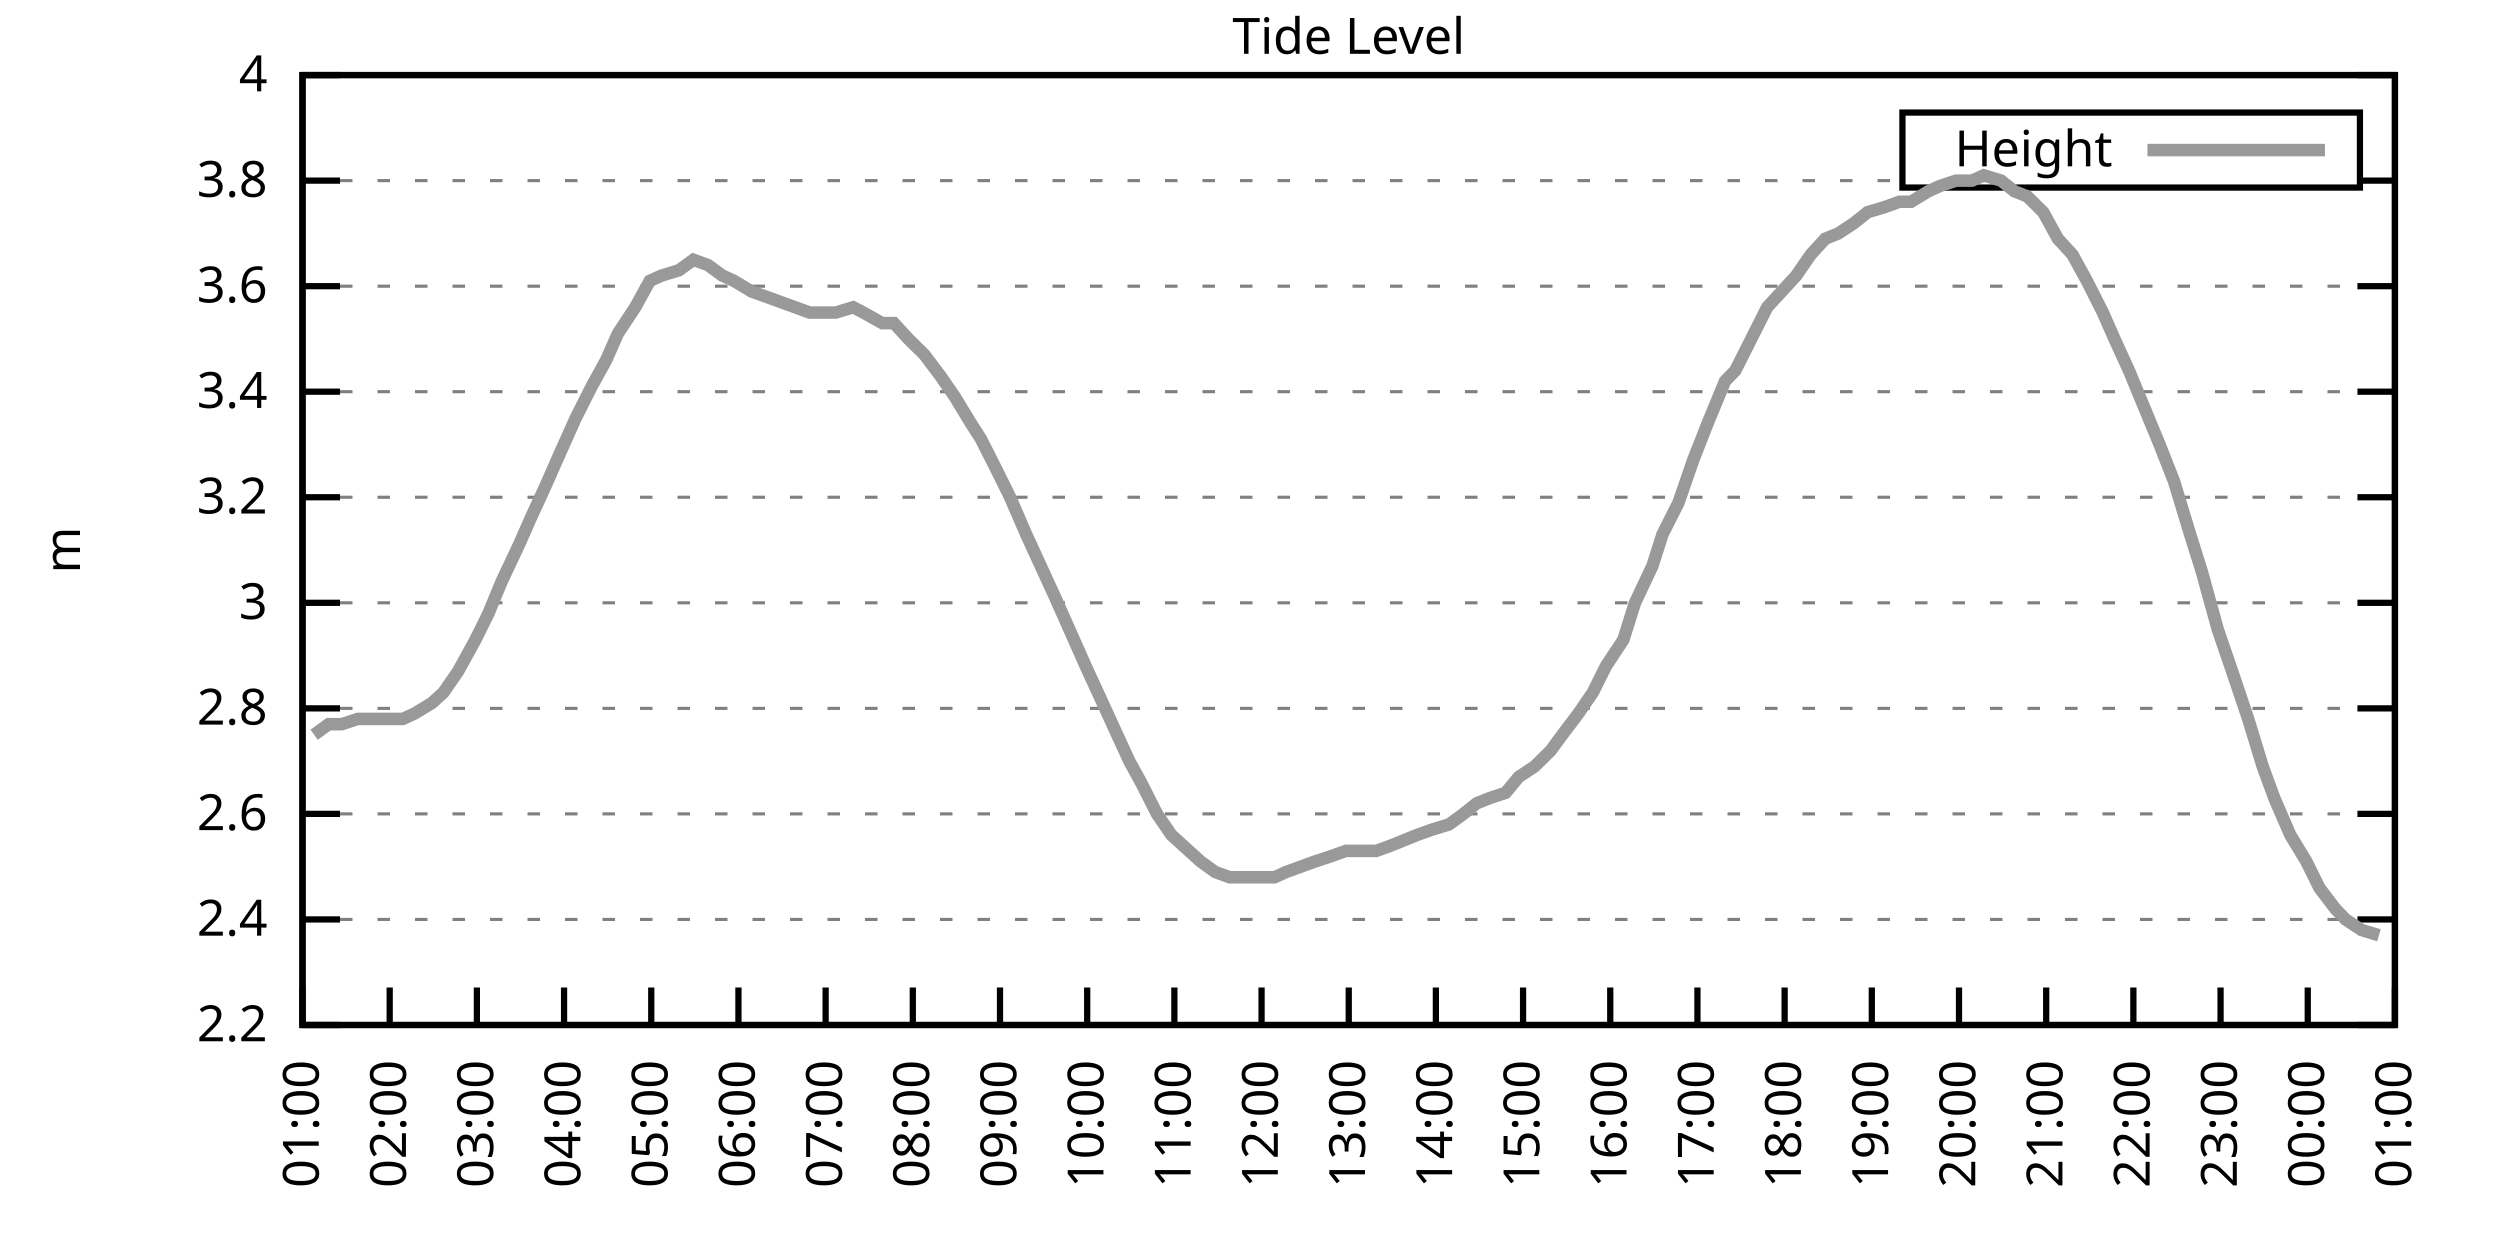
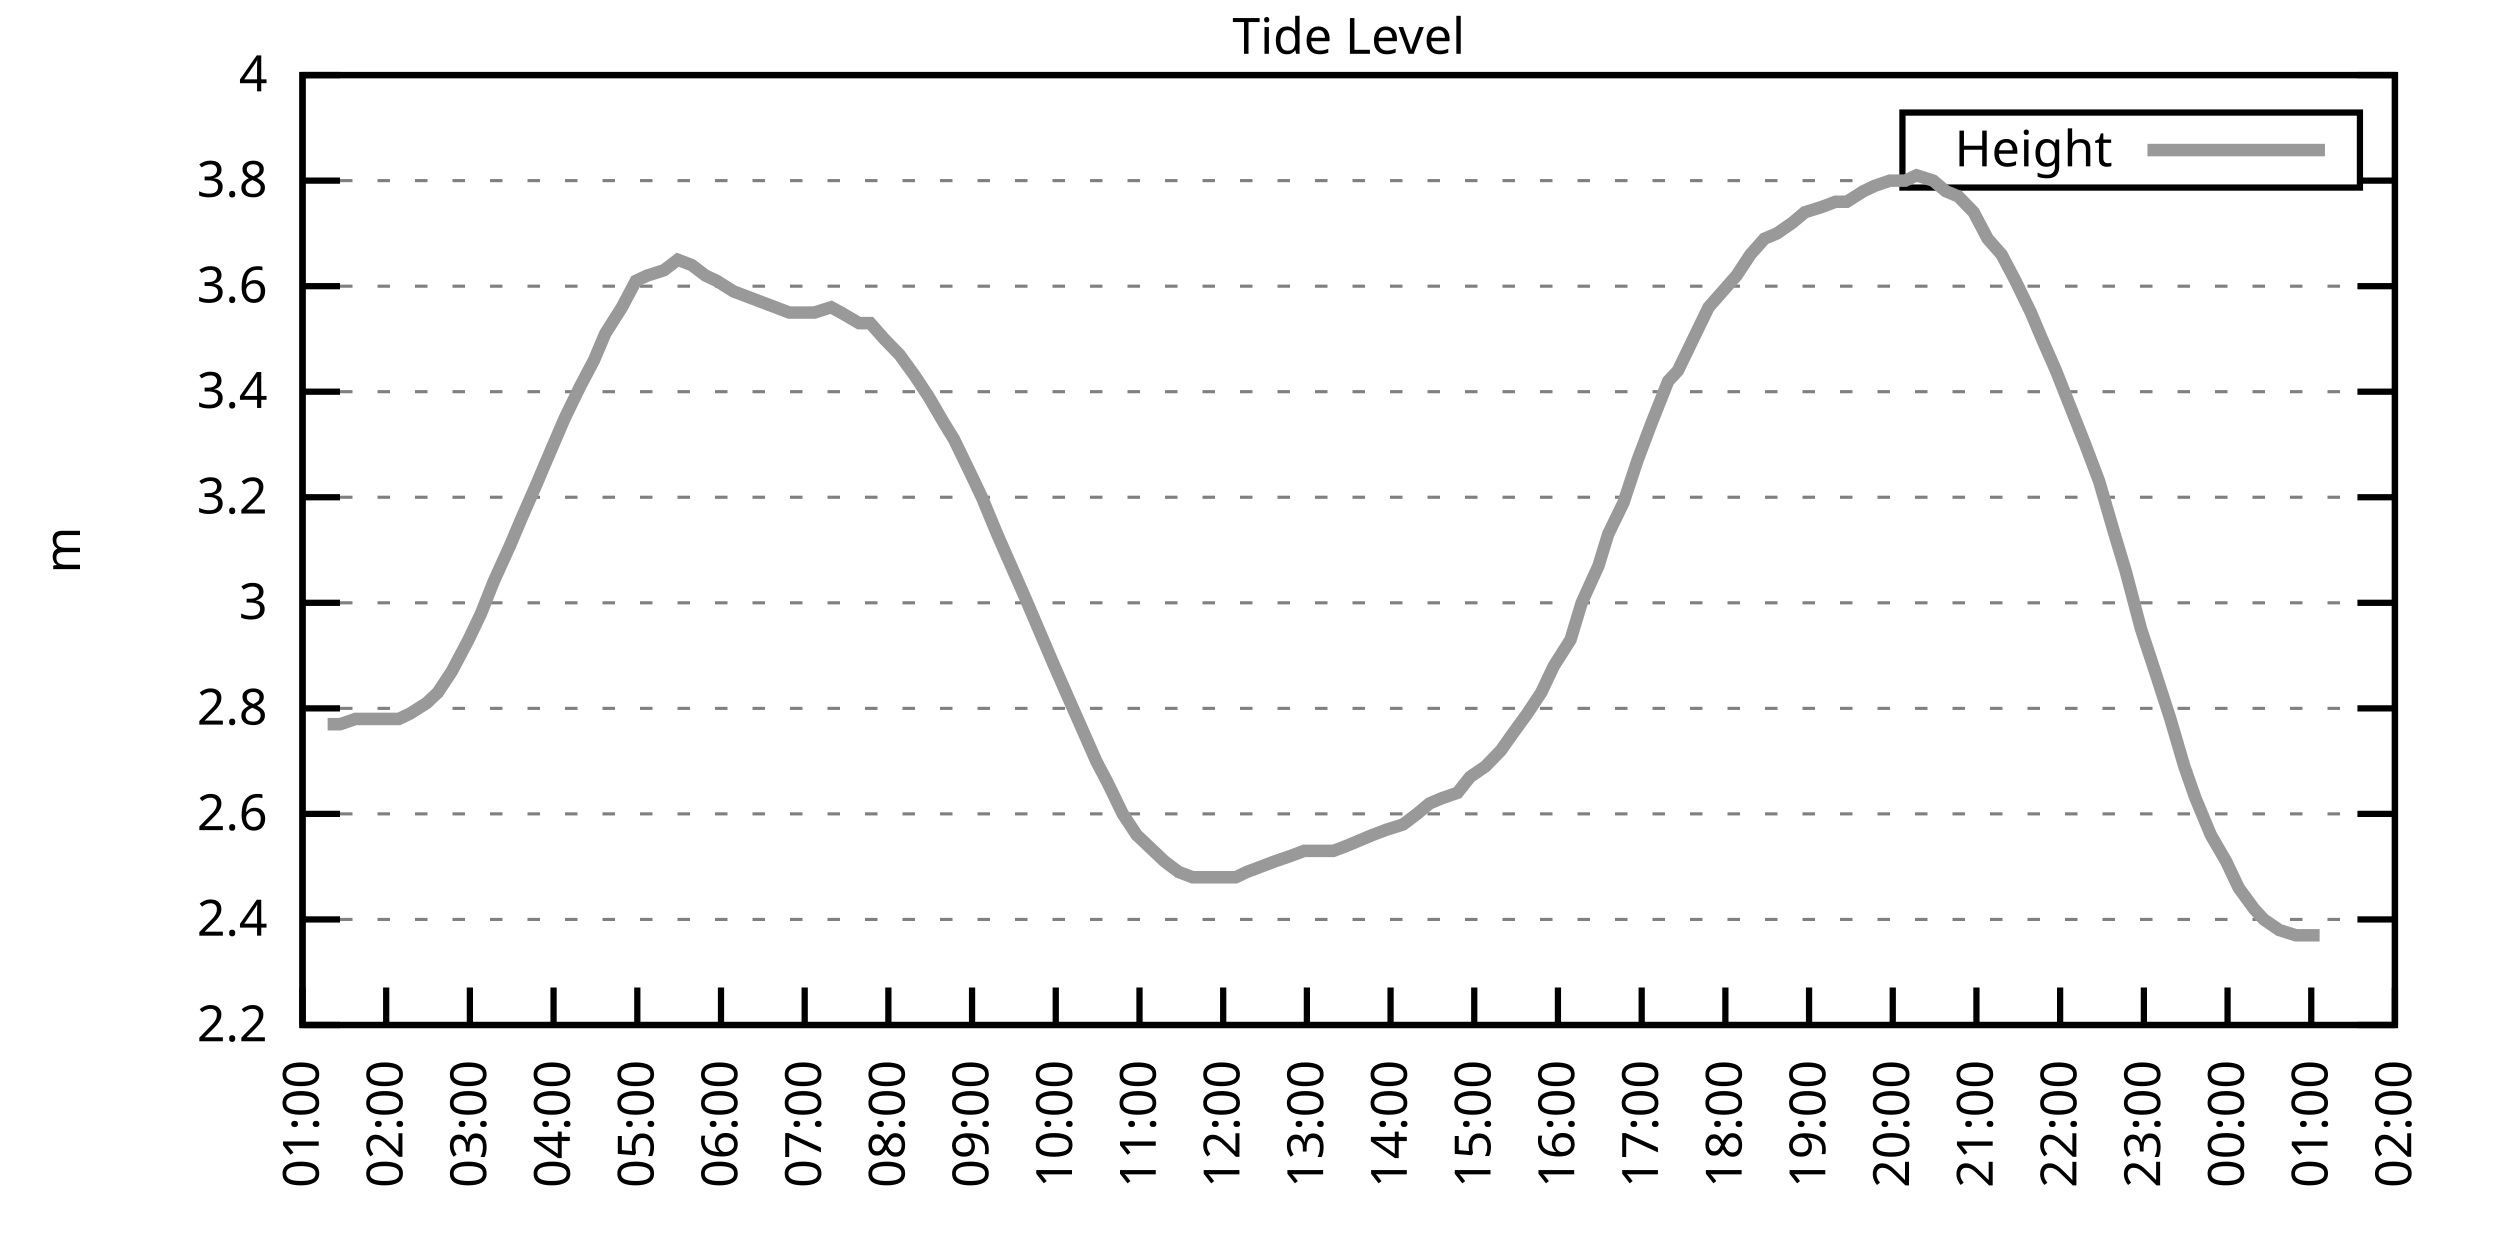
<svg xmlns="http://www.w3.org/2000/svg" xmlns:xlink="http://www.w3.org/1999/xlink" width="400" height="200" viewBox="0 0 400 200">
  <g id="gnuplot_canvas">
    <rect x="0" y="0" width="400" height="200" fill="none" />
    <defs>
      <circle id="gpDot" r="0.5" stroke-width="0.5" stroke="currentColor" />
      <path id="gpPt0" stroke-width="0.333" stroke="currentColor" d="M-1,0 h2 M0,-1 v2" />
      <path id="gpPt1" stroke-width="0.333" stroke="currentColor" d="M-1,-1 L1,1 M1,-1 L-1,1" />
      <path id="gpPt2" stroke-width="0.333" stroke="currentColor" d="M-1,0 L1,0 M0,-1 L0,1 M-1,-1 L1,1 M-1,1 L1,-1" />
      <rect id="gpPt3" stroke-width="0.333" stroke="currentColor" x="-1" y="-1" width="2" height="2" />
      <rect id="gpPt4" stroke-width="0.333" stroke="currentColor" fill="currentColor" x="-1" y="-1" width="2" height="2" />
      <circle id="gpPt5" stroke-width="0.333" stroke="currentColor" cx="0" cy="0" r="1" />
      <use xlink:href="#gpPt5" id="gpPt6" fill="currentColor" stroke="none" />
      <path id="gpPt7" stroke-width="0.333" stroke="currentColor" d="M0,-1.33 L-1.33,0.67 L1.33,0.67 z" />
      <use xlink:href="#gpPt7" id="gpPt8" fill="currentColor" stroke="none" />
      <use xlink:href="#gpPt7" id="gpPt9" stroke="currentColor" transform="rotate(180)" />
      <use xlink:href="#gpPt9" id="gpPt10" fill="currentColor" stroke="none" />
      <use xlink:href="#gpPt3" id="gpPt11" stroke="currentColor" transform="rotate(45)" />
      <use xlink:href="#gpPt11" id="gpPt12" fill="currentColor" stroke="none" />
      <path id="gpPt13" stroke-width="0.333" stroke="currentColor" d="M0,1.330 L1.265,0.411 L0.782,-1.067 L-0.782,-1.076 L-1.265,0.411 z" />
      <use xlink:href="#gpPt13" id="gpPt14" fill="currentColor" stroke="none" />
      <filter id="textbox" filterUnits="objectBoundingBox" x="0" y="0" height="1" width="1">
        <feFlood flood-color="white" flood-opacity="1" result="bgnd" />
        <feComposite in="SourceGraphic" in2="bgnd" operator="atop" />
      </filter>
      <filter id="greybox" filterUnits="objectBoundingBox" x="0" y="0" height="1" width="1">
        <feFlood flood-color="lightgrey" flood-opacity="1" result="grey" />
        <feComposite in="SourceGraphic" in2="grey" operator="atop" />
      </filter>
    </defs>
    <g fill="none" color="white" stroke="currentColor" stroke-width="1.00" stroke-linecap="butt" stroke-linejoin="miter">
</g>
    <g fill="none" color="black" stroke="currentColor" stroke-width="1.00" stroke-linecap="butt" stroke-linejoin="miter">
      <g stroke="none" shape-rendering="crispEdges">
        <polygon fill="rgb(255, 255, 255)" points="48.40,164.00 383.18,164.00 383.18,12.02 48.40,12.02 " />
      </g>
    </g>
    <g fill="none" color="black" stroke="currentColor" stroke-width="1.00" stroke-linecap="butt" stroke-linejoin="miter">
</g>
    <g fill="none" color="black" stroke="black" stroke-width="0.50" stroke-linecap="butt" stroke-linejoin="miter">
</g>
    <g fill="none" color="gray" stroke="currentColor" stroke-width="0.50" stroke-linecap="butt" stroke-linejoin="miter">
      <path stroke="gray" stroke-dasharray="2,4" class="gridline" d="M48.40,164.00 L383.19,164.00  " />
    </g>
    <g fill="none" color="gray" stroke="gray" stroke-width="1.00" stroke-linecap="butt" stroke-linejoin="miter">
</g>
    <g fill="none" color="black" stroke="currentColor" stroke-width="1.00" stroke-linecap="butt" stroke-linejoin="miter">
      <path stroke="black" d="M48.40,164.00 L54.40,164.00 M383.19,164.00 L377.19,164.00  " />
      <g transform="translate(42.80,166.60)" stroke="none" fill="black" font-family="Sans" font-size="8.00" text-anchor="end">
        <text>
          <tspan font-family="Sans"> 2.2</tspan>
        </text>
      </g>
    </g>
    <g fill="none" color="black" stroke="currentColor" stroke-width="1.00" stroke-linecap="butt" stroke-linejoin="miter">
</g>
    <g fill="none" color="black" stroke="black" stroke-width="0.50" stroke-linecap="butt" stroke-linejoin="miter">
</g>
    <g fill="none" color="gray" stroke="currentColor" stroke-width="0.50" stroke-linecap="butt" stroke-linejoin="miter">
      <path stroke="gray" stroke-dasharray="2,4" class="gridline" d="M48.40,147.11 L383.19,147.11  " />
    </g>
    <g fill="none" color="gray" stroke="gray" stroke-width="1.00" stroke-linecap="butt" stroke-linejoin="miter">
</g>
    <g fill="none" color="black" stroke="currentColor" stroke-width="1.00" stroke-linecap="butt" stroke-linejoin="miter">
      <path stroke="black" d="M48.40,147.11 L54.40,147.11 M383.19,147.11 L377.19,147.11  " />
      <g transform="translate(42.80,149.71)" stroke="none" fill="black" font-family="Sans" font-size="8.00" text-anchor="end">
        <text>
          <tspan font-family="Sans"> 2.4</tspan>
        </text>
      </g>
    </g>
    <g fill="none" color="black" stroke="currentColor" stroke-width="1.00" stroke-linecap="butt" stroke-linejoin="miter">
</g>
    <g fill="none" color="black" stroke="black" stroke-width="0.50" stroke-linecap="butt" stroke-linejoin="miter">
</g>
    <g fill="none" color="gray" stroke="currentColor" stroke-width="0.50" stroke-linecap="butt" stroke-linejoin="miter">
      <path stroke="gray" stroke-dasharray="2,4" class="gridline" d="M48.40,130.22 L383.19,130.22  " />
    </g>
    <g fill="none" color="gray" stroke="gray" stroke-width="1.00" stroke-linecap="butt" stroke-linejoin="miter">
</g>
    <g fill="none" color="black" stroke="currentColor" stroke-width="1.00" stroke-linecap="butt" stroke-linejoin="miter">
      <path stroke="black" d="M48.40,130.22 L54.40,130.22 M383.19,130.22 L377.19,130.22  " />
      <g transform="translate(42.80,132.82)" stroke="none" fill="black" font-family="Sans" font-size="8.00" text-anchor="end">
        <text>
          <tspan font-family="Sans"> 2.6</tspan>
        </text>
      </g>
    </g>
    <g fill="none" color="black" stroke="currentColor" stroke-width="1.00" stroke-linecap="butt" stroke-linejoin="miter">
</g>
    <g fill="none" color="black" stroke="black" stroke-width="0.50" stroke-linecap="butt" stroke-linejoin="miter">
</g>
    <g fill="none" color="gray" stroke="currentColor" stroke-width="0.50" stroke-linecap="butt" stroke-linejoin="miter">
      <path stroke="gray" stroke-dasharray="2,4" class="gridline" d="M48.40,113.34 L383.19,113.34  " />
    </g>
    <g fill="none" color="gray" stroke="gray" stroke-width="1.00" stroke-linecap="butt" stroke-linejoin="miter">
</g>
    <g fill="none" color="black" stroke="currentColor" stroke-width="1.00" stroke-linecap="butt" stroke-linejoin="miter">
      <path stroke="black" d="M48.40,113.34 L54.40,113.34 M383.19,113.34 L377.19,113.34  " />
      <g transform="translate(42.80,115.94)" stroke="none" fill="black" font-family="Sans" font-size="8.00" text-anchor="end">
        <text>
          <tspan font-family="Sans"> 2.8</tspan>
        </text>
      </g>
    </g>
    <g fill="none" color="black" stroke="currentColor" stroke-width="1.00" stroke-linecap="butt" stroke-linejoin="miter">
</g>
    <g fill="none" color="black" stroke="black" stroke-width="0.50" stroke-linecap="butt" stroke-linejoin="miter">
</g>
    <g fill="none" color="gray" stroke="currentColor" stroke-width="0.50" stroke-linecap="butt" stroke-linejoin="miter">
      <path stroke="gray" stroke-dasharray="2,4" class="gridline" d="M48.40,96.45 L383.19,96.45  " />
    </g>
    <g fill="none" color="gray" stroke="gray" stroke-width="1.00" stroke-linecap="butt" stroke-linejoin="miter">
</g>
    <g fill="none" color="black" stroke="currentColor" stroke-width="1.00" stroke-linecap="butt" stroke-linejoin="miter">
      <path stroke="black" d="M48.40,96.45 L54.40,96.45 M383.19,96.45 L377.19,96.45  " />
      <g transform="translate(42.80,99.05)" stroke="none" fill="black" font-family="Sans" font-size="8.00" text-anchor="end">
        <text>
          <tspan font-family="Sans"> 3</tspan>
        </text>
      </g>
    </g>
    <g fill="none" color="black" stroke="currentColor" stroke-width="1.00" stroke-linecap="butt" stroke-linejoin="miter">
</g>
    <g fill="none" color="black" stroke="black" stroke-width="0.50" stroke-linecap="butt" stroke-linejoin="miter">
</g>
    <g fill="none" color="gray" stroke="currentColor" stroke-width="0.50" stroke-linecap="butt" stroke-linejoin="miter">
      <path stroke="gray" stroke-dasharray="2,4" class="gridline" d="M48.40,79.56 L383.19,79.56  " />
    </g>
    <g fill="none" color="gray" stroke="gray" stroke-width="1.00" stroke-linecap="butt" stroke-linejoin="miter">
</g>
    <g fill="none" color="black" stroke="currentColor" stroke-width="1.00" stroke-linecap="butt" stroke-linejoin="miter">
      <path stroke="black" d="M48.40,79.56 L54.40,79.56 M383.19,79.56 L377.19,79.56  " />
      <g transform="translate(42.80,82.16)" stroke="none" fill="black" font-family="Sans" font-size="8.00" text-anchor="end">
        <text>
          <tspan font-family="Sans"> 3.2</tspan>
        </text>
      </g>
    </g>
    <g fill="none" color="black" stroke="currentColor" stroke-width="1.00" stroke-linecap="butt" stroke-linejoin="miter">
</g>
    <g fill="none" color="black" stroke="black" stroke-width="0.50" stroke-linecap="butt" stroke-linejoin="miter">
</g>
    <g fill="none" color="gray" stroke="currentColor" stroke-width="0.50" stroke-linecap="butt" stroke-linejoin="miter">
      <path stroke="gray" stroke-dasharray="2,4" class="gridline" d="M48.40,62.67 L383.19,62.67  " />
    </g>
    <g fill="none" color="gray" stroke="gray" stroke-width="1.00" stroke-linecap="butt" stroke-linejoin="miter">
</g>
    <g fill="none" color="black" stroke="currentColor" stroke-width="1.00" stroke-linecap="butt" stroke-linejoin="miter">
      <path stroke="black" d="M48.40,62.67 L54.40,62.67 M383.19,62.67 L377.19,62.67  " />
      <g transform="translate(42.80,65.27)" stroke="none" fill="black" font-family="Sans" font-size="8.00" text-anchor="end">
        <text>
          <tspan font-family="Sans"> 3.4</tspan>
        </text>
      </g>
    </g>
    <g fill="none" color="black" stroke="currentColor" stroke-width="1.00" stroke-linecap="butt" stroke-linejoin="miter">
</g>
    <g fill="none" color="black" stroke="black" stroke-width="0.50" stroke-linecap="butt" stroke-linejoin="miter">
</g>
    <g fill="none" color="gray" stroke="currentColor" stroke-width="0.50" stroke-linecap="butt" stroke-linejoin="miter">
      <path stroke="gray" stroke-dasharray="2,4" class="gridline" d="M48.40,45.79 L383.19,45.79  " />
    </g>
    <g fill="none" color="gray" stroke="gray" stroke-width="1.00" stroke-linecap="butt" stroke-linejoin="miter">
</g>
    <g fill="none" color="black" stroke="currentColor" stroke-width="1.00" stroke-linecap="butt" stroke-linejoin="miter">
      <path stroke="black" d="M48.40,45.79 L54.40,45.79 M383.19,45.79 L377.19,45.79  " />
      <g transform="translate(42.80,48.39)" stroke="none" fill="black" font-family="Sans" font-size="8.00" text-anchor="end">
        <text>
          <tspan font-family="Sans"> 3.6</tspan>
        </text>
      </g>
    </g>
    <g fill="none" color="black" stroke="currentColor" stroke-width="1.00" stroke-linecap="butt" stroke-linejoin="miter">
</g>
    <g fill="none" color="black" stroke="black" stroke-width="0.50" stroke-linecap="butt" stroke-linejoin="miter">
</g>
    <g fill="none" color="gray" stroke="currentColor" stroke-width="0.50" stroke-linecap="butt" stroke-linejoin="miter">
      <path stroke="gray" stroke-dasharray="2,4" class="gridline" d="M48.40,28.90 L304.39,28.90 M377.59,28.90 L383.19,28.90  " />
    </g>
    <g fill="none" color="gray" stroke="gray" stroke-width="1.00" stroke-linecap="butt" stroke-linejoin="miter">
</g>
    <g fill="none" color="black" stroke="currentColor" stroke-width="1.00" stroke-linecap="butt" stroke-linejoin="miter">
      <path stroke="black" d="M48.40,28.90 L54.40,28.90 M383.19,28.90 L377.19,28.90  " />
      <g transform="translate(42.80,31.50)" stroke="none" fill="black" font-family="Sans" font-size="8.00" text-anchor="end">
        <text>
          <tspan font-family="Sans"> 3.8</tspan>
        </text>
      </g>
    </g>
    <g fill="none" color="black" stroke="currentColor" stroke-width="1.00" stroke-linecap="butt" stroke-linejoin="miter">
</g>
    <g fill="none" color="black" stroke="black" stroke-width="0.50" stroke-linecap="butt" stroke-linejoin="miter">
</g>
    <g fill="none" color="gray" stroke="currentColor" stroke-width="0.50" stroke-linecap="butt" stroke-linejoin="miter">
      <path stroke="gray" stroke-dasharray="2,4" class="gridline" d="M48.40,12.01 L383.19,12.01  " />
    </g>
    <g fill="none" color="gray" stroke="gray" stroke-width="1.00" stroke-linecap="butt" stroke-linejoin="miter">
</g>
    <g fill="none" color="black" stroke="currentColor" stroke-width="1.00" stroke-linecap="butt" stroke-linejoin="miter">
      <path stroke="black" d="M48.40,12.01 L54.40,12.01 M383.19,12.01 L377.19,12.01  " />
      <g transform="translate(42.80,14.61)" stroke="none" fill="black" font-family="Sans" font-size="8.00" text-anchor="end">
        <text>
          <tspan font-family="Sans"> 4</tspan>
        </text>
      </g>
    </g>
    <g fill="none" color="black" stroke="currentColor" stroke-width="1.00" stroke-linecap="butt" stroke-linejoin="miter">
      <path stroke="black" d="M48.40,164.00 L48.40,158.00  " />
      <g transform="translate(51.00,169.60) rotate(270.00)" stroke="none" fill="black" font-family="Sans" font-size="8.00" text-anchor="end">
        <text>
          <tspan font-family="Sans">01:00</tspan>
        </text>
      </g>
    </g>
    <g fill="none" color="black" stroke="currentColor" stroke-width="1.00" stroke-linecap="butt" stroke-linejoin="miter">
-       <path stroke="black" d="M62.35,164.00 L62.35,158.00  " />
-       <g transform="translate(64.95,169.60) rotate(270.00)" stroke="none" fill="black" font-family="Sans" font-size="8.00" text-anchor="end">
+       <path stroke="black" d="M61.79,164.00 L61.79,158.00  " />
+       <g transform="translate(64.39,169.60) rotate(270.00)" stroke="none" fill="black" font-family="Sans" font-size="8.00" text-anchor="end">
        <text>
          <tspan font-family="Sans">02:00</tspan>
        </text>
      </g>
    </g>
    <g fill="none" color="black" stroke="currentColor" stroke-width="1.00" stroke-linecap="butt" stroke-linejoin="miter">
-       <path stroke="black" d="M76.30,164.00 L76.30,158.00  " />
-       <g transform="translate(78.90,169.60) rotate(270.00)" stroke="none" fill="black" font-family="Sans" font-size="8.00" text-anchor="end">
+       <path stroke="black" d="M75.18,164.00 L75.18,158.00  " />
+       <g transform="translate(77.78,169.60) rotate(270.00)" stroke="none" fill="black" font-family="Sans" font-size="8.00" text-anchor="end">
        <text>
          <tspan font-family="Sans">03:00</tspan>
        </text>
      </g>
    </g>
    <g fill="none" color="black" stroke="currentColor" stroke-width="1.00" stroke-linecap="butt" stroke-linejoin="miter">
-       <path stroke="black" d="M90.25,164.00 L90.25,158.00  " />
-       <g transform="translate(92.85,169.60) rotate(270.00)" stroke="none" fill="black" font-family="Sans" font-size="8.00" text-anchor="end">
+       <path stroke="black" d="M88.57,164.00 L88.57,158.00  " />
+       <g transform="translate(91.17,169.60) rotate(270.00)" stroke="none" fill="black" font-family="Sans" font-size="8.00" text-anchor="end">
        <text>
          <tspan font-family="Sans">04:00</tspan>
        </text>
      </g>
    </g>
    <g fill="none" color="black" stroke="currentColor" stroke-width="1.00" stroke-linecap="butt" stroke-linejoin="miter">
-       <path stroke="black" d="M104.20,164.00 L104.20,158.00  " />
-       <g transform="translate(106.80,169.60) rotate(270.00)" stroke="none" fill="black" font-family="Sans" font-size="8.00" text-anchor="end">
+       <path stroke="black" d="M101.97,164.00 L101.97,158.00  " />
+       <g transform="translate(104.57,169.60) rotate(270.00)" stroke="none" fill="black" font-family="Sans" font-size="8.00" text-anchor="end">
        <text>
          <tspan font-family="Sans">05:00</tspan>
        </text>
      </g>
    </g>
    <g fill="none" color="black" stroke="currentColor" stroke-width="1.00" stroke-linecap="butt" stroke-linejoin="miter">
-       <path stroke="black" d="M118.15,164.00 L118.15,158.00  " />
-       <g transform="translate(120.75,169.60) rotate(270.00)" stroke="none" fill="black" font-family="Sans" font-size="8.00" text-anchor="end">
+       <path stroke="black" d="M115.36,164.00 L115.36,158.00  " />
+       <g transform="translate(117.96,169.60) rotate(270.00)" stroke="none" fill="black" font-family="Sans" font-size="8.00" text-anchor="end">
        <text>
          <tspan font-family="Sans">06:00</tspan>
        </text>
      </g>
    </g>
    <g fill="none" color="black" stroke="currentColor" stroke-width="1.00" stroke-linecap="butt" stroke-linejoin="miter">
-       <path stroke="black" d="M132.10,164.00 L132.10,158.00  " />
-       <g transform="translate(134.70,169.60) rotate(270.00)" stroke="none" fill="black" font-family="Sans" font-size="8.00" text-anchor="end">
+       <path stroke="black" d="M128.75,164.00 L128.75,158.00  " />
+       <g transform="translate(131.35,169.60) rotate(270.00)" stroke="none" fill="black" font-family="Sans" font-size="8.00" text-anchor="end">
        <text>
          <tspan font-family="Sans">07:00</tspan>
        </text>
      </g>
    </g>
    <g fill="none" color="black" stroke="currentColor" stroke-width="1.00" stroke-linecap="butt" stroke-linejoin="miter">
-       <path stroke="black" d="M146.05,164.00 L146.05,158.00  " />
-       <g transform="translate(148.65,169.60) rotate(270.00)" stroke="none" fill="black" font-family="Sans" font-size="8.00" text-anchor="end">
+       <path stroke="black" d="M142.14,164.00 L142.14,158.00  " />
+       <g transform="translate(144.74,169.60) rotate(270.00)" stroke="none" fill="black" font-family="Sans" font-size="8.00" text-anchor="end">
        <text>
          <tspan font-family="Sans">08:00</tspan>
        </text>
      </g>
    </g>
    <g fill="none" color="black" stroke="currentColor" stroke-width="1.00" stroke-linecap="butt" stroke-linejoin="miter">
-       <path stroke="black" d="M160.00,164.00 L160.00,158.00  " />
-       <g transform="translate(162.60,169.60) rotate(270.00)" stroke="none" fill="black" font-family="Sans" font-size="8.00" text-anchor="end">
+       <path stroke="black" d="M155.53,164.00 L155.53,158.00  " />
+       <g transform="translate(158.13,169.60) rotate(270.00)" stroke="none" fill="black" font-family="Sans" font-size="8.00" text-anchor="end">
        <text>
          <tspan font-family="Sans">09:00</tspan>
        </text>
      </g>
    </g>
    <g fill="none" color="black" stroke="currentColor" stroke-width="1.00" stroke-linecap="butt" stroke-linejoin="miter">
-       <path stroke="black" d="M173.95,164.00 L173.95,158.00  " />
-       <g transform="translate(176.55,169.60) rotate(270.00)" stroke="none" fill="black" font-family="Sans" font-size="8.00" text-anchor="end">
+       <path stroke="black" d="M168.92,164.00 L168.92,158.00  " />
+       <g transform="translate(171.52,169.60) rotate(270.00)" stroke="none" fill="black" font-family="Sans" font-size="8.00" text-anchor="end">
        <text>
          <tspan font-family="Sans">10:00</tspan>
        </text>
      </g>
    </g>
    <g fill="none" color="black" stroke="currentColor" stroke-width="1.00" stroke-linecap="butt" stroke-linejoin="miter">
-       <path stroke="black" d="M187.90,164.00 L187.90,158.00  " />
-       <g transform="translate(190.50,169.60) rotate(270.00)" stroke="none" fill="black" font-family="Sans" font-size="8.00" text-anchor="end">
+       <path stroke="black" d="M182.32,164.00 L182.32,158.00  " />
+       <g transform="translate(184.92,169.60) rotate(270.00)" stroke="none" fill="black" font-family="Sans" font-size="8.00" text-anchor="end">
        <text>
          <tspan font-family="Sans">11:00</tspan>
        </text>
      </g>
    </g>
    <g fill="none" color="black" stroke="currentColor" stroke-width="1.00" stroke-linecap="butt" stroke-linejoin="miter">
-       <path stroke="black" d="M201.85,164.00 L201.85,158.00  " />
-       <g transform="translate(204.45,169.60) rotate(270.00)" stroke="none" fill="black" font-family="Sans" font-size="8.00" text-anchor="end">
+       <path stroke="black" d="M195.71,164.00 L195.71,158.00  " />
+       <g transform="translate(198.31,169.60) rotate(270.00)" stroke="none" fill="black" font-family="Sans" font-size="8.00" text-anchor="end">
        <text>
          <tspan font-family="Sans">12:00</tspan>
        </text>
      </g>
    </g>
    <g fill="none" color="black" stroke="currentColor" stroke-width="1.00" stroke-linecap="butt" stroke-linejoin="miter">
-       <path stroke="black" d="M215.80,164.00 L215.80,158.00  " />
-       <g transform="translate(218.40,169.60) rotate(270.00)" stroke="none" fill="black" font-family="Sans" font-size="8.00" text-anchor="end">
+       <path stroke="black" d="M209.10,164.00 L209.10,158.00  " />
+       <g transform="translate(211.70,169.60) rotate(270.00)" stroke="none" fill="black" font-family="Sans" font-size="8.00" text-anchor="end">
        <text>
          <tspan font-family="Sans">13:00</tspan>
        </text>
      </g>
    </g>
    <g fill="none" color="black" stroke="currentColor" stroke-width="1.00" stroke-linecap="butt" stroke-linejoin="miter">
-       <path stroke="black" d="M229.74,164.00 L229.74,158.00  " />
-       <g transform="translate(232.34,169.60) rotate(270.00)" stroke="none" fill="black" font-family="Sans" font-size="8.00" text-anchor="end">
+       <path stroke="black" d="M222.49,164.00 L222.49,158.00  " />
+       <g transform="translate(225.09,169.60) rotate(270.00)" stroke="none" fill="black" font-family="Sans" font-size="8.00" text-anchor="end">
        <text>
          <tspan font-family="Sans">14:00</tspan>
        </text>
      </g>
    </g>
    <g fill="none" color="black" stroke="currentColor" stroke-width="1.00" stroke-linecap="butt" stroke-linejoin="miter">
-       <path stroke="black" d="M243.69,164.00 L243.69,158.00  " />
-       <g transform="translate(246.29,169.60) rotate(270.00)" stroke="none" fill="black" font-family="Sans" font-size="8.00" text-anchor="end">
+       <path stroke="black" d="M235.88,164.00 L235.88,158.00  " />
+       <g transform="translate(238.48,169.60) rotate(270.00)" stroke="none" fill="black" font-family="Sans" font-size="8.00" text-anchor="end">
        <text>
          <tspan font-family="Sans">15:00</tspan>
        </text>
      </g>
    </g>
    <g fill="none" color="black" stroke="currentColor" stroke-width="1.00" stroke-linecap="butt" stroke-linejoin="miter">
-       <path stroke="black" d="M257.64,164.00 L257.64,158.00  " />
-       <g transform="translate(260.24,169.60) rotate(270.00)" stroke="none" fill="black" font-family="Sans" font-size="8.00" text-anchor="end">
+       <path stroke="black" d="M249.27,164.00 L249.27,158.00  " />
+       <g transform="translate(251.87,169.60) rotate(270.00)" stroke="none" fill="black" font-family="Sans" font-size="8.00" text-anchor="end">
        <text>
          <tspan font-family="Sans">16:00</tspan>
        </text>
      </g>
    </g>
    <g fill="none" color="black" stroke="currentColor" stroke-width="1.00" stroke-linecap="butt" stroke-linejoin="miter">
-       <path stroke="black" d="M271.59,164.00 L271.59,158.00  " />
-       <g transform="translate(274.19,169.60) rotate(270.00)" stroke="none" fill="black" font-family="Sans" font-size="8.00" text-anchor="end">
+       <path stroke="black" d="M262.67,164.00 L262.67,158.00  " />
+       <g transform="translate(265.27,169.60) rotate(270.00)" stroke="none" fill="black" font-family="Sans" font-size="8.00" text-anchor="end">
        <text>
          <tspan font-family="Sans">17:00</tspan>
        </text>
      </g>
    </g>
    <g fill="none" color="black" stroke="currentColor" stroke-width="1.00" stroke-linecap="butt" stroke-linejoin="miter">
-       <path stroke="black" d="M285.54,164.00 L285.54,158.00  " />
-       <g transform="translate(288.14,169.60) rotate(270.00)" stroke="none" fill="black" font-family="Sans" font-size="8.00" text-anchor="end">
+       <path stroke="black" d="M276.06,164.00 L276.06,158.00  " />
+       <g transform="translate(278.66,169.60) rotate(270.00)" stroke="none" fill="black" font-family="Sans" font-size="8.00" text-anchor="end">
        <text>
          <tspan font-family="Sans">18:00</tspan>
        </text>
      </g>
    </g>
    <g fill="none" color="black" stroke="currentColor" stroke-width="1.00" stroke-linecap="butt" stroke-linejoin="miter">
-       <path stroke="black" d="M299.49,164.00 L299.49,158.00  " />
-       <g transform="translate(302.09,169.60) rotate(270.00)" stroke="none" fill="black" font-family="Sans" font-size="8.00" text-anchor="end">
+       <path stroke="black" d="M289.45,164.00 L289.45,158.00  " />
+       <g transform="translate(292.05,169.60) rotate(270.00)" stroke="none" fill="black" font-family="Sans" font-size="8.00" text-anchor="end">
        <text>
          <tspan font-family="Sans">19:00</tspan>
        </text>
      </g>
    </g>
    <g fill="none" color="black" stroke="currentColor" stroke-width="1.00" stroke-linecap="butt" stroke-linejoin="miter">
-       <path stroke="black" d="M313.44,164.00 L313.44,158.00  " />
-       <g transform="translate(316.04,169.60) rotate(270.00)" stroke="none" fill="black" font-family="Sans" font-size="8.00" text-anchor="end">
+       <path stroke="black" d="M302.84,164.00 L302.84,158.00  " />
+       <g transform="translate(305.44,169.60) rotate(270.00)" stroke="none" fill="black" font-family="Sans" font-size="8.00" text-anchor="end">
        <text>
          <tspan font-family="Sans">20:00</tspan>
        </text>
      </g>
    </g>
    <g fill="none" color="black" stroke="currentColor" stroke-width="1.00" stroke-linecap="butt" stroke-linejoin="miter">
-       <path stroke="black" d="M327.39,164.00 L327.39,158.00  " />
-       <g transform="translate(329.99,169.60) rotate(270.00)" stroke="none" fill="black" font-family="Sans" font-size="8.00" text-anchor="end">
+       <path stroke="black" d="M316.23,164.00 L316.23,158.00  " />
+       <g transform="translate(318.83,169.60) rotate(270.00)" stroke="none" fill="black" font-family="Sans" font-size="8.00" text-anchor="end">
        <text>
          <tspan font-family="Sans">21:00</tspan>
        </text>
      </g>
    </g>
    <g fill="none" color="black" stroke="currentColor" stroke-width="1.00" stroke-linecap="butt" stroke-linejoin="miter">
-       <path stroke="black" d="M341.34,164.00 L341.34,158.00  " />
-       <g transform="translate(343.94,169.60) rotate(270.00)" stroke="none" fill="black" font-family="Sans" font-size="8.00" text-anchor="end">
+       <path stroke="black" d="M329.62,164.00 L329.62,158.00  " />
+       <g transform="translate(332.22,169.60) rotate(270.00)" stroke="none" fill="black" font-family="Sans" font-size="8.00" text-anchor="end">
        <text>
          <tspan font-family="Sans">22:00</tspan>
        </text>
      </g>
    </g>
    <g fill="none" color="black" stroke="currentColor" stroke-width="1.00" stroke-linecap="butt" stroke-linejoin="miter">
-       <path stroke="black" d="M355.29,164.00 L355.29,158.00  " />
-       <g transform="translate(357.89,169.60) rotate(270.00)" stroke="none" fill="black" font-family="Sans" font-size="8.00" text-anchor="end">
+       <path stroke="black" d="M343.02,164.00 L343.02,158.00  " />
+       <g transform="translate(345.62,169.60) rotate(270.00)" stroke="none" fill="black" font-family="Sans" font-size="8.00" text-anchor="end">
        <text>
          <tspan font-family="Sans">23:00</tspan>
        </text>
      </g>
    </g>
    <g fill="none" color="black" stroke="currentColor" stroke-width="1.00" stroke-linecap="butt" stroke-linejoin="miter">
-       <path stroke="black" d="M369.24,164.00 L369.24,158.00  " />
-       <g transform="translate(371.84,169.60) rotate(270.00)" stroke="none" fill="black" font-family="Sans" font-size="8.00" text-anchor="end">
+       <path stroke="black" d="M356.41,164.00 L356.41,158.00  " />
+       <g transform="translate(359.01,169.60) rotate(270.00)" stroke="none" fill="black" font-family="Sans" font-size="8.00" text-anchor="end">
        <text>
          <tspan font-family="Sans">00:00</tspan>
+         </text>
+       </g>
+     </g>
+     <g fill="none" color="black" stroke="currentColor" stroke-width="1.00" stroke-linecap="butt" stroke-linejoin="miter">
+       <path stroke="black" d="M369.80,164.00 L369.80,158.00  " />
+       <g transform="translate(372.40,169.60) rotate(270.00)" stroke="none" fill="black" font-family="Sans" font-size="8.00" text-anchor="end">
+         <text>
+           <tspan font-family="Sans">01:00</tspan>
        </text>
      </g>
    </g>
    <g fill="none" color="black" stroke="currentColor" stroke-width="1.00" stroke-linecap="butt" stroke-linejoin="miter">
      <path stroke="black" d="M383.19,164.00 L383.19,158.00  " />
      <g transform="translate(385.79,169.60) rotate(270.00)" stroke="none" fill="black" font-family="Sans" font-size="8.00" text-anchor="end">
        <text>
-           <tspan font-family="Sans">01:00</tspan>
+           <tspan font-family="Sans">02:00</tspan>
        </text>
      </g>
    </g>
    <g fill="none" color="black" stroke="currentColor" stroke-width="1.00" stroke-linecap="butt" stroke-linejoin="miter">
</g>
    <g fill="none" color="black" stroke="currentColor" stroke-width="1.00" stroke-linecap="butt" stroke-linejoin="miter">
      <path stroke="black" d="M48.40,12.01 L48.40,164.00 L383.19,164.00 L383.19,12.01 L48.40,12.01 Z  " />
    </g>
    <g fill="none" color="black" stroke="currentColor" stroke-width="1.00" stroke-linecap="butt" stroke-linejoin="miter">
</g>
    <g fill="none" color="black" stroke="currentColor" stroke-width="1.00" stroke-linecap="butt" stroke-linejoin="miter">
      <path stroke="black" d="M304.39,30.01 L304.39,18.01 L377.59,18.01 L377.59,30.01 L304.39,30.01 Z  " />
    </g>
    <g id="Tide_level_plot_1">
      <g fill="none" color="white" stroke="black" stroke-width="2.00" stroke-linecap="butt" stroke-linejoin="miter">
</g>
      <g fill="none" color="black" stroke="currentColor" stroke-width="2.00" stroke-linecap="butt" stroke-linejoin="miter">
        <g transform="translate(337.99,26.61)" stroke="none" fill="black" font-family="Sans" font-size="8.00" text-anchor="end">
          <text>
            <tspan font-family="Sans">Height</tspan>
          </text>
        </g>
      </g>
      <g fill="none" color="black" stroke="currentColor" stroke-width="2.00" stroke-linecap="butt" stroke-linejoin="miter">
-         <path stroke="rgb(153, 153, 153)" d="M343.59,24.01 L371.99,24.01 M50.26,117.56 L52.58,115.87 L54.68,115.87 L57.23,115.03 L59.79,115.03 L61.88,115.03   L64.44,115.03 L66.30,114.18 L69.09,112.49 L70.95,110.80 L73.28,107.43 L76.07,102.36 L78.16,98.14 L80.25,93.07   L83.04,87.16 L84.90,82.94 L87.23,77.87 L89.09,73.65 L92.11,66.90 L94.67,61.83 L96.99,57.61 L98.85,53.39   L101.64,49.16 L103.97,44.94 L105.83,44.10 L108.62,43.25 L110.94,41.56 L113.27,42.41 L115.59,44.10 L117.45,44.94   L120.24,46.63 L122.57,47.47 L124.89,48.32 L127.22,49.16 L129.54,50.01 L131.63,50.01 L133.72,50.01 L136.51,49.16   L138.14,50.01 L141.16,51.70 L143.02,51.70 L145.35,54.23 L147.91,56.76 L150.46,60.14 L152.79,63.52 L155.35,67.74   L156.97,70.27 L159.53,75.34 L161.62,79.56 L164.18,85.47 L166.51,90.54 L168.83,95.60 L173.71,106.58 L176.04,111.65   L178.36,116.71 L180.69,121.78 L182.55,125.16 L185.11,130.22 L187.43,133.60 L189.29,135.29 L192.08,137.82 L194.41,139.51   L196.73,140.36 L199.29,140.36 L201.61,140.36 L203.94,140.36 L205.80,139.51 L208.12,138.67 L210.45,137.82 L213.01,136.98   L215.33,136.14 L217.89,136.14 L220.21,136.14 L222.54,135.29 L226.72,133.60 L229.05,132.76 L231.84,131.91 L234.16,130.22   L236.25,128.54 L238.35,127.69 L240.90,126.85 L243.00,124.31 L245.55,122.62 L248.11,120.09 L249.97,117.56 L252.53,114.18   L254.85,110.80 L256.95,106.58 L259.74,102.36 L261.60,96.45 L264.39,90.54 L266.01,85.47 L268.57,80.41 L270.90,73.65   L273.22,67.74 L276.01,60.98 L277.64,59.30 L280.20,54.23 L282.75,49.16 L285.08,46.63 L287.40,44.10 L289.73,40.72   L292.05,38.19 L294.15,37.34 L296.70,35.65 L298.80,33.96 L301.58,33.12 L303.91,32.28 L305.77,32.28 L308.56,30.59   L310.42,29.74 L312.98,28.90 L315.53,28.90 L317.39,28.05 L320.18,28.90 L322.28,30.59 L324.37,31.43 L326.93,33.96   L329.25,38.19 L331.58,40.72 L333.90,44.94 L336.46,50.01 L338.32,54.23 L340.64,59.30 L343.43,66.05 L345.53,71.12   L347.85,77.03 L350.41,85.47 L352.27,91.38 L354.83,100.67 L357.15,107.43 L359.71,115.03 L362.03,122.62 L363.89,127.69   L366.45,133.60 L369.01,137.82 L371.10,142.05 L373.66,145.42 L375.29,147.11 L377.84,148.80 L380.63,149.65  " />
+         <path stroke="rgb(153, 153, 153)" d="M343.59,24.01 L371.99,24.01 M52.42,115.87 L54.43,115.87 L56.88,115.03 L59.34,115.03 L61.35,115.03 L63.80,115.03   L65.59,114.18 L68.26,112.49 L70.05,110.80 L72.28,107.43 L74.96,102.36 L76.97,98.14 L78.98,93.07 L81.66,87.16   L83.44,82.94 L85.67,77.87 L87.46,73.65 L90.36,66.90 L92.82,61.83 L95.05,57.61 L96.83,53.39 L99.51,49.16   L101.74,44.94 L103.53,44.10 L106.21,43.25 L108.44,41.56 L110.67,42.41 L112.90,44.10 L114.69,44.94 L117.37,46.63   L119.60,47.47 L121.83,48.32 L124.06,49.16 L126.29,50.01 L128.30,50.01 L130.31,50.01 L132.99,49.16 L134.55,50.01   L137.45,51.70 L139.24,51.70 L141.47,54.23 L143.93,56.76 L146.38,60.14 L148.61,63.52 L151.07,67.74 L152.63,70.27   L155.09,75.34 L157.10,79.56 L159.55,85.47 L161.78,90.54 L164.01,95.60 L168.70,106.58 L170.93,111.65 L173.17,116.71   L175.40,121.78 L177.18,125.16 L179.64,130.22 L181.87,133.60 L183.66,135.29 L186.33,137.82 L188.57,139.51 L190.80,140.36   L193.25,140.36 L195.48,140.36 L197.72,140.36 L199.50,139.51 L201.73,138.67 L203.97,137.82 L206.42,136.98 L208.65,136.14   L211.11,136.14 L213.34,136.14 L215.57,135.29 L219.59,133.60 L221.82,132.76 L224.50,131.91 L226.73,130.22 L228.74,128.54   L230.75,127.69 L233.20,126.85 L235.21,124.31 L237.67,122.62 L240.12,120.09 L241.91,117.56 L244.36,114.18 L246.60,110.80   L248.60,106.58 L251.28,102.36 L253.07,96.45 L255.75,90.54 L257.31,85.47 L259.76,80.41 L262.00,73.65 L264.23,67.74   L266.91,60.98 L268.47,59.30 L270.92,54.23 L273.38,49.16 L275.61,46.63 L277.84,44.10 L280.07,40.72 L282.31,38.19   L284.32,37.34 L286.77,35.65 L288.78,33.96 L291.46,33.12 L293.69,32.28 L295.48,32.28 L298.15,30.59 L299.94,29.74   L302.39,28.90 L304.85,28.90 L306.63,28.05 L309.31,28.90 L311.32,30.59 L313.33,31.43 L315.79,33.96 L318.02,38.19   L320.25,40.72 L322.48,44.94 L324.94,50.01 L326.72,54.23 L328.95,59.30 L331.63,66.05 L333.64,71.12 L335.87,77.03   L338.33,85.47 L340.11,91.38 L342.57,100.67 L344.80,107.43 L347.26,115.03 L349.49,122.62 L351.27,127.69 L353.73,133.60   L356.18,137.82 L358.19,142.05 L360.65,145.42 L362.21,147.11 L364.66,148.80 L367.34,149.65 L369.35,149.65 L371.14,149.65    " />
      </g>
    </g>
    <g fill="none" color="black" stroke="currentColor" stroke-width="2.00" stroke-linecap="butt" stroke-linejoin="miter">
</g>
    <g fill="none" color="black" stroke="black" stroke-width="1.00" stroke-linecap="butt" stroke-linejoin="miter">
</g>
    <g fill="none" color="black" stroke="currentColor" stroke-width="1.00" stroke-linecap="butt" stroke-linejoin="miter">
      <path stroke="black" d="M48.40,12.01 L48.40,164.00 L383.19,164.00 L383.19,12.01 L48.40,12.01 Z  " />
      <g transform="translate(12.80,88.01) rotate(270.00)" stroke="none" fill="black" font-family="Sans" font-size="8.00" text-anchor="middle">
        <text>
          <tspan font-family="Sans">m</tspan>
        </text>
      </g>
    </g>
    <g fill="none" color="black" stroke="currentColor" stroke-width="1.00" stroke-linecap="butt" stroke-linejoin="miter">
</g>
    <g fill="none" color="black" stroke="currentColor" stroke-width="1.00" stroke-linecap="butt" stroke-linejoin="miter">
      <g transform="translate(215.79,8.61)" stroke="none" fill="black" font-family="Sans" font-size="8.00" text-anchor="middle">
        <text>
          <tspan font-family="Sans">Tide Level</tspan>
        </text>
      </g>
    </g>
    <g fill="none" color="black" stroke="currentColor" stroke-width="1.00" stroke-linecap="butt" stroke-linejoin="miter">
</g>
  </g>
</svg>
